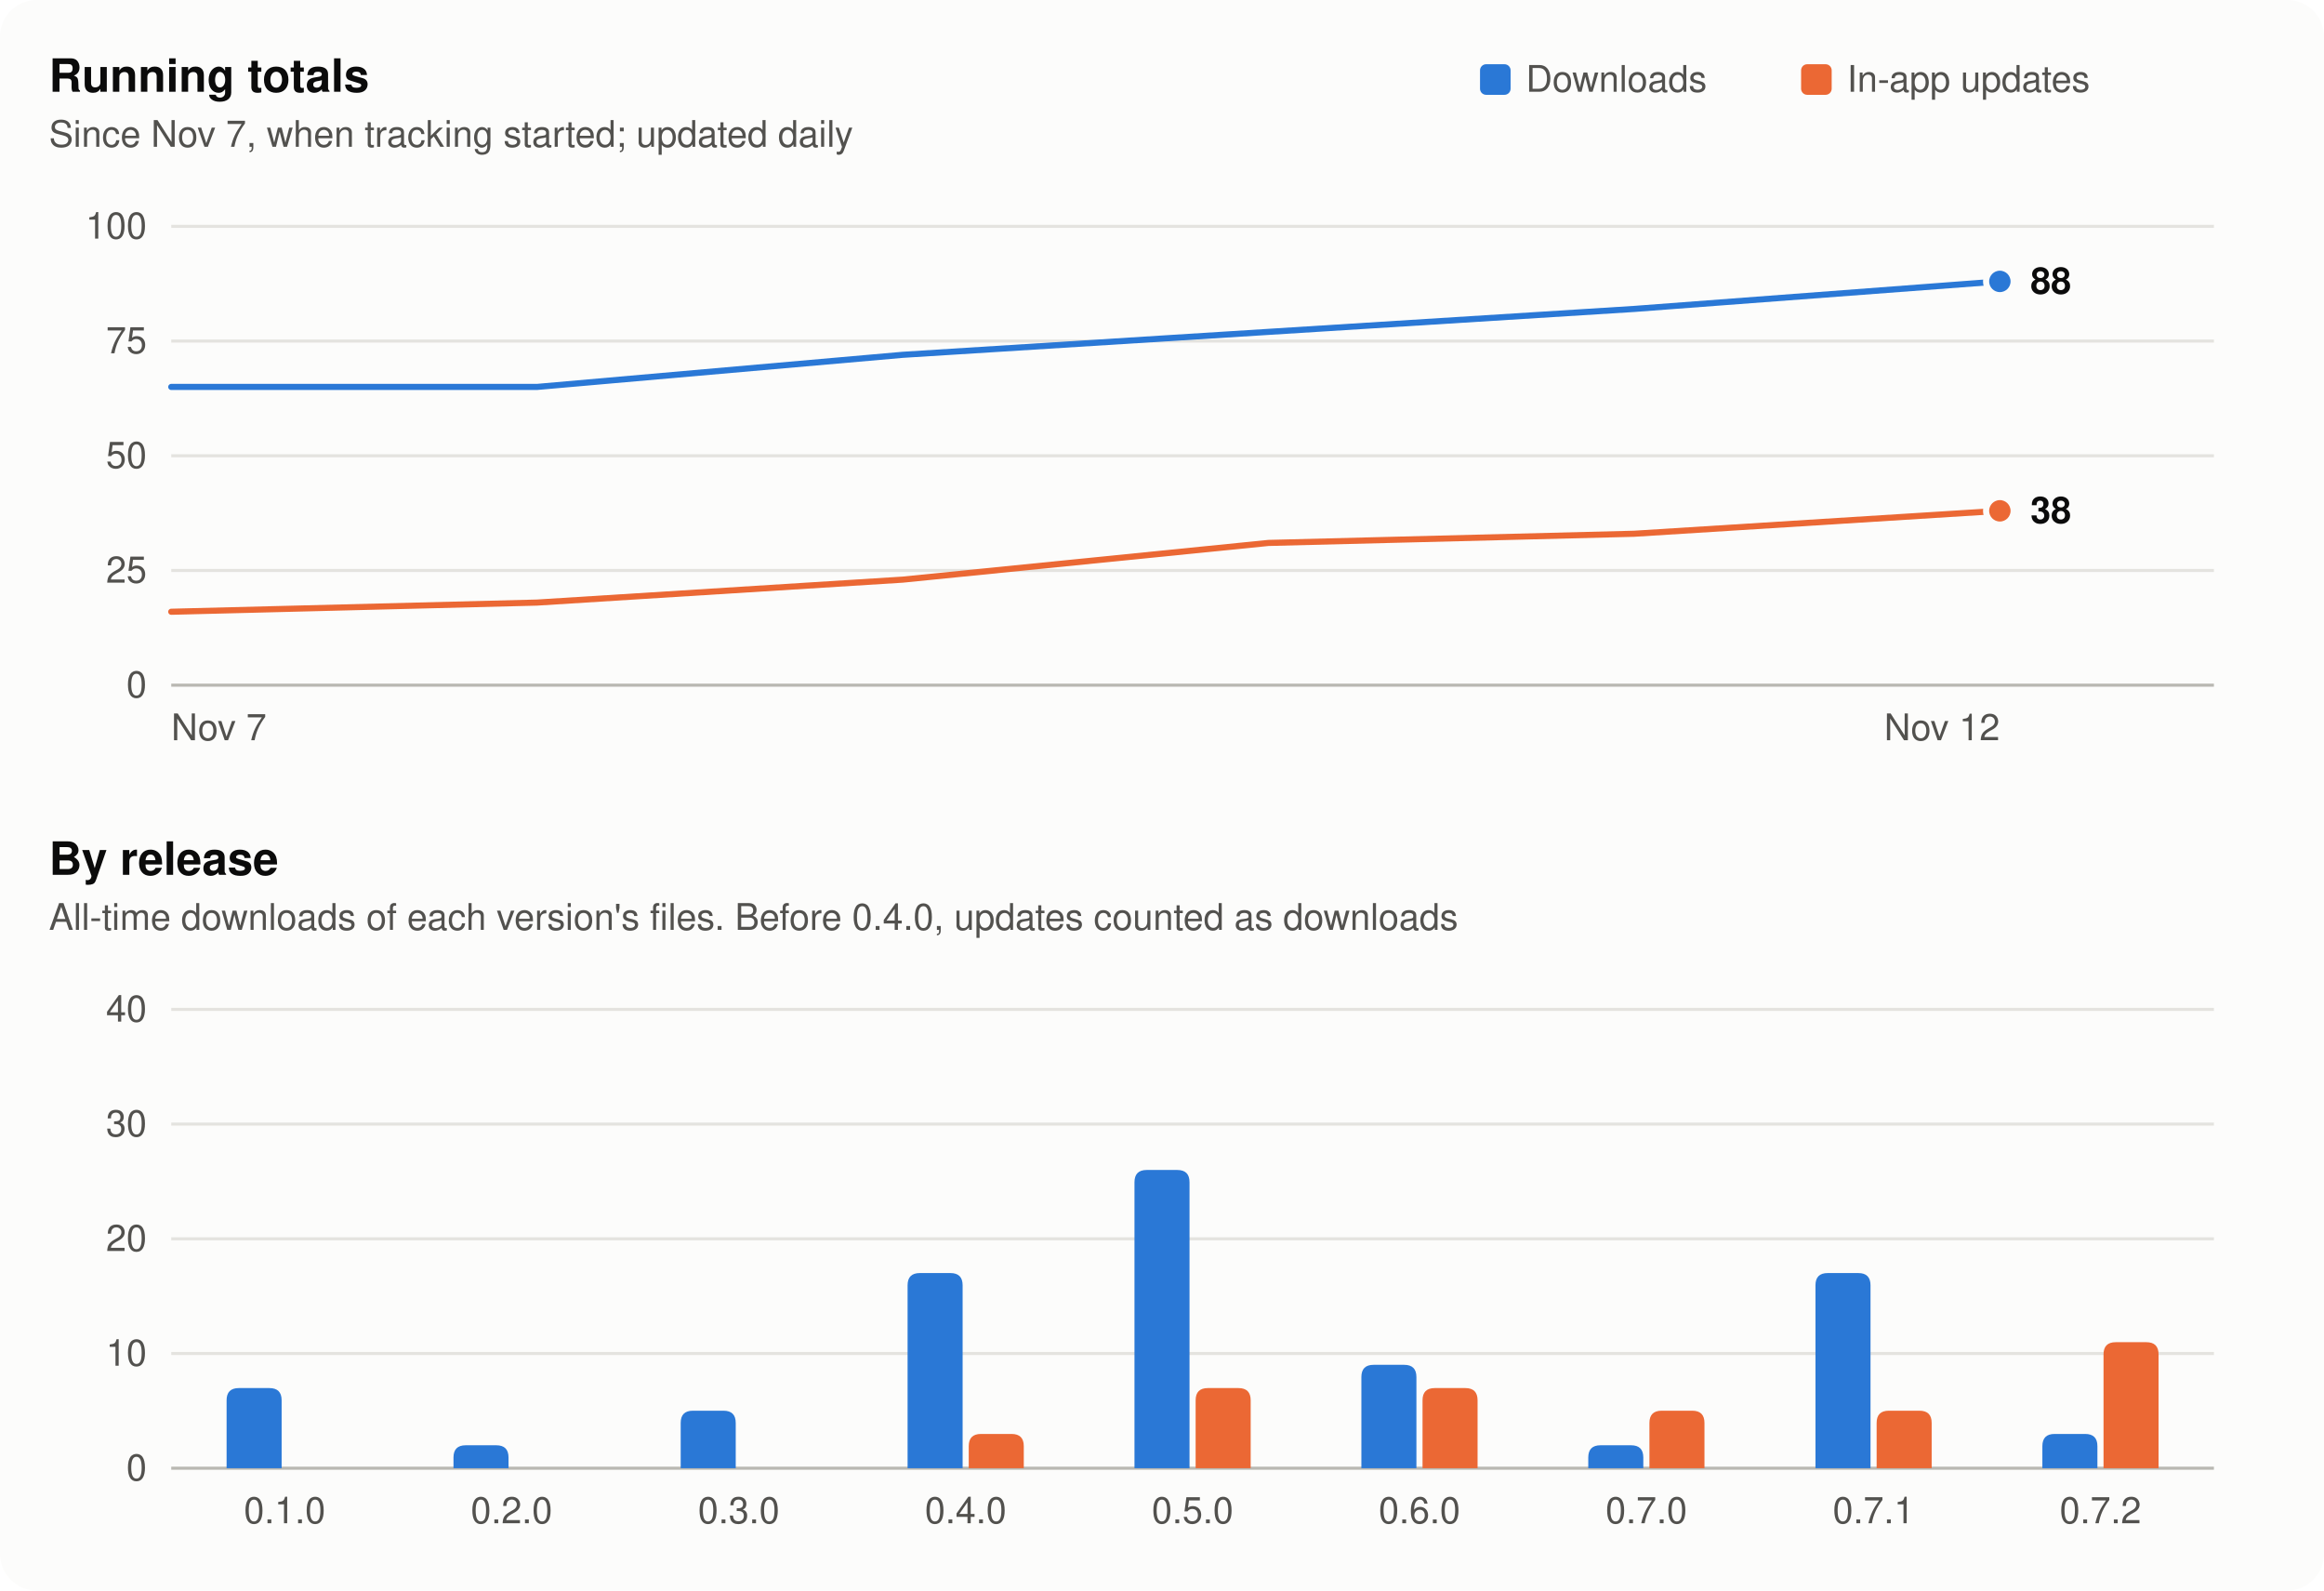
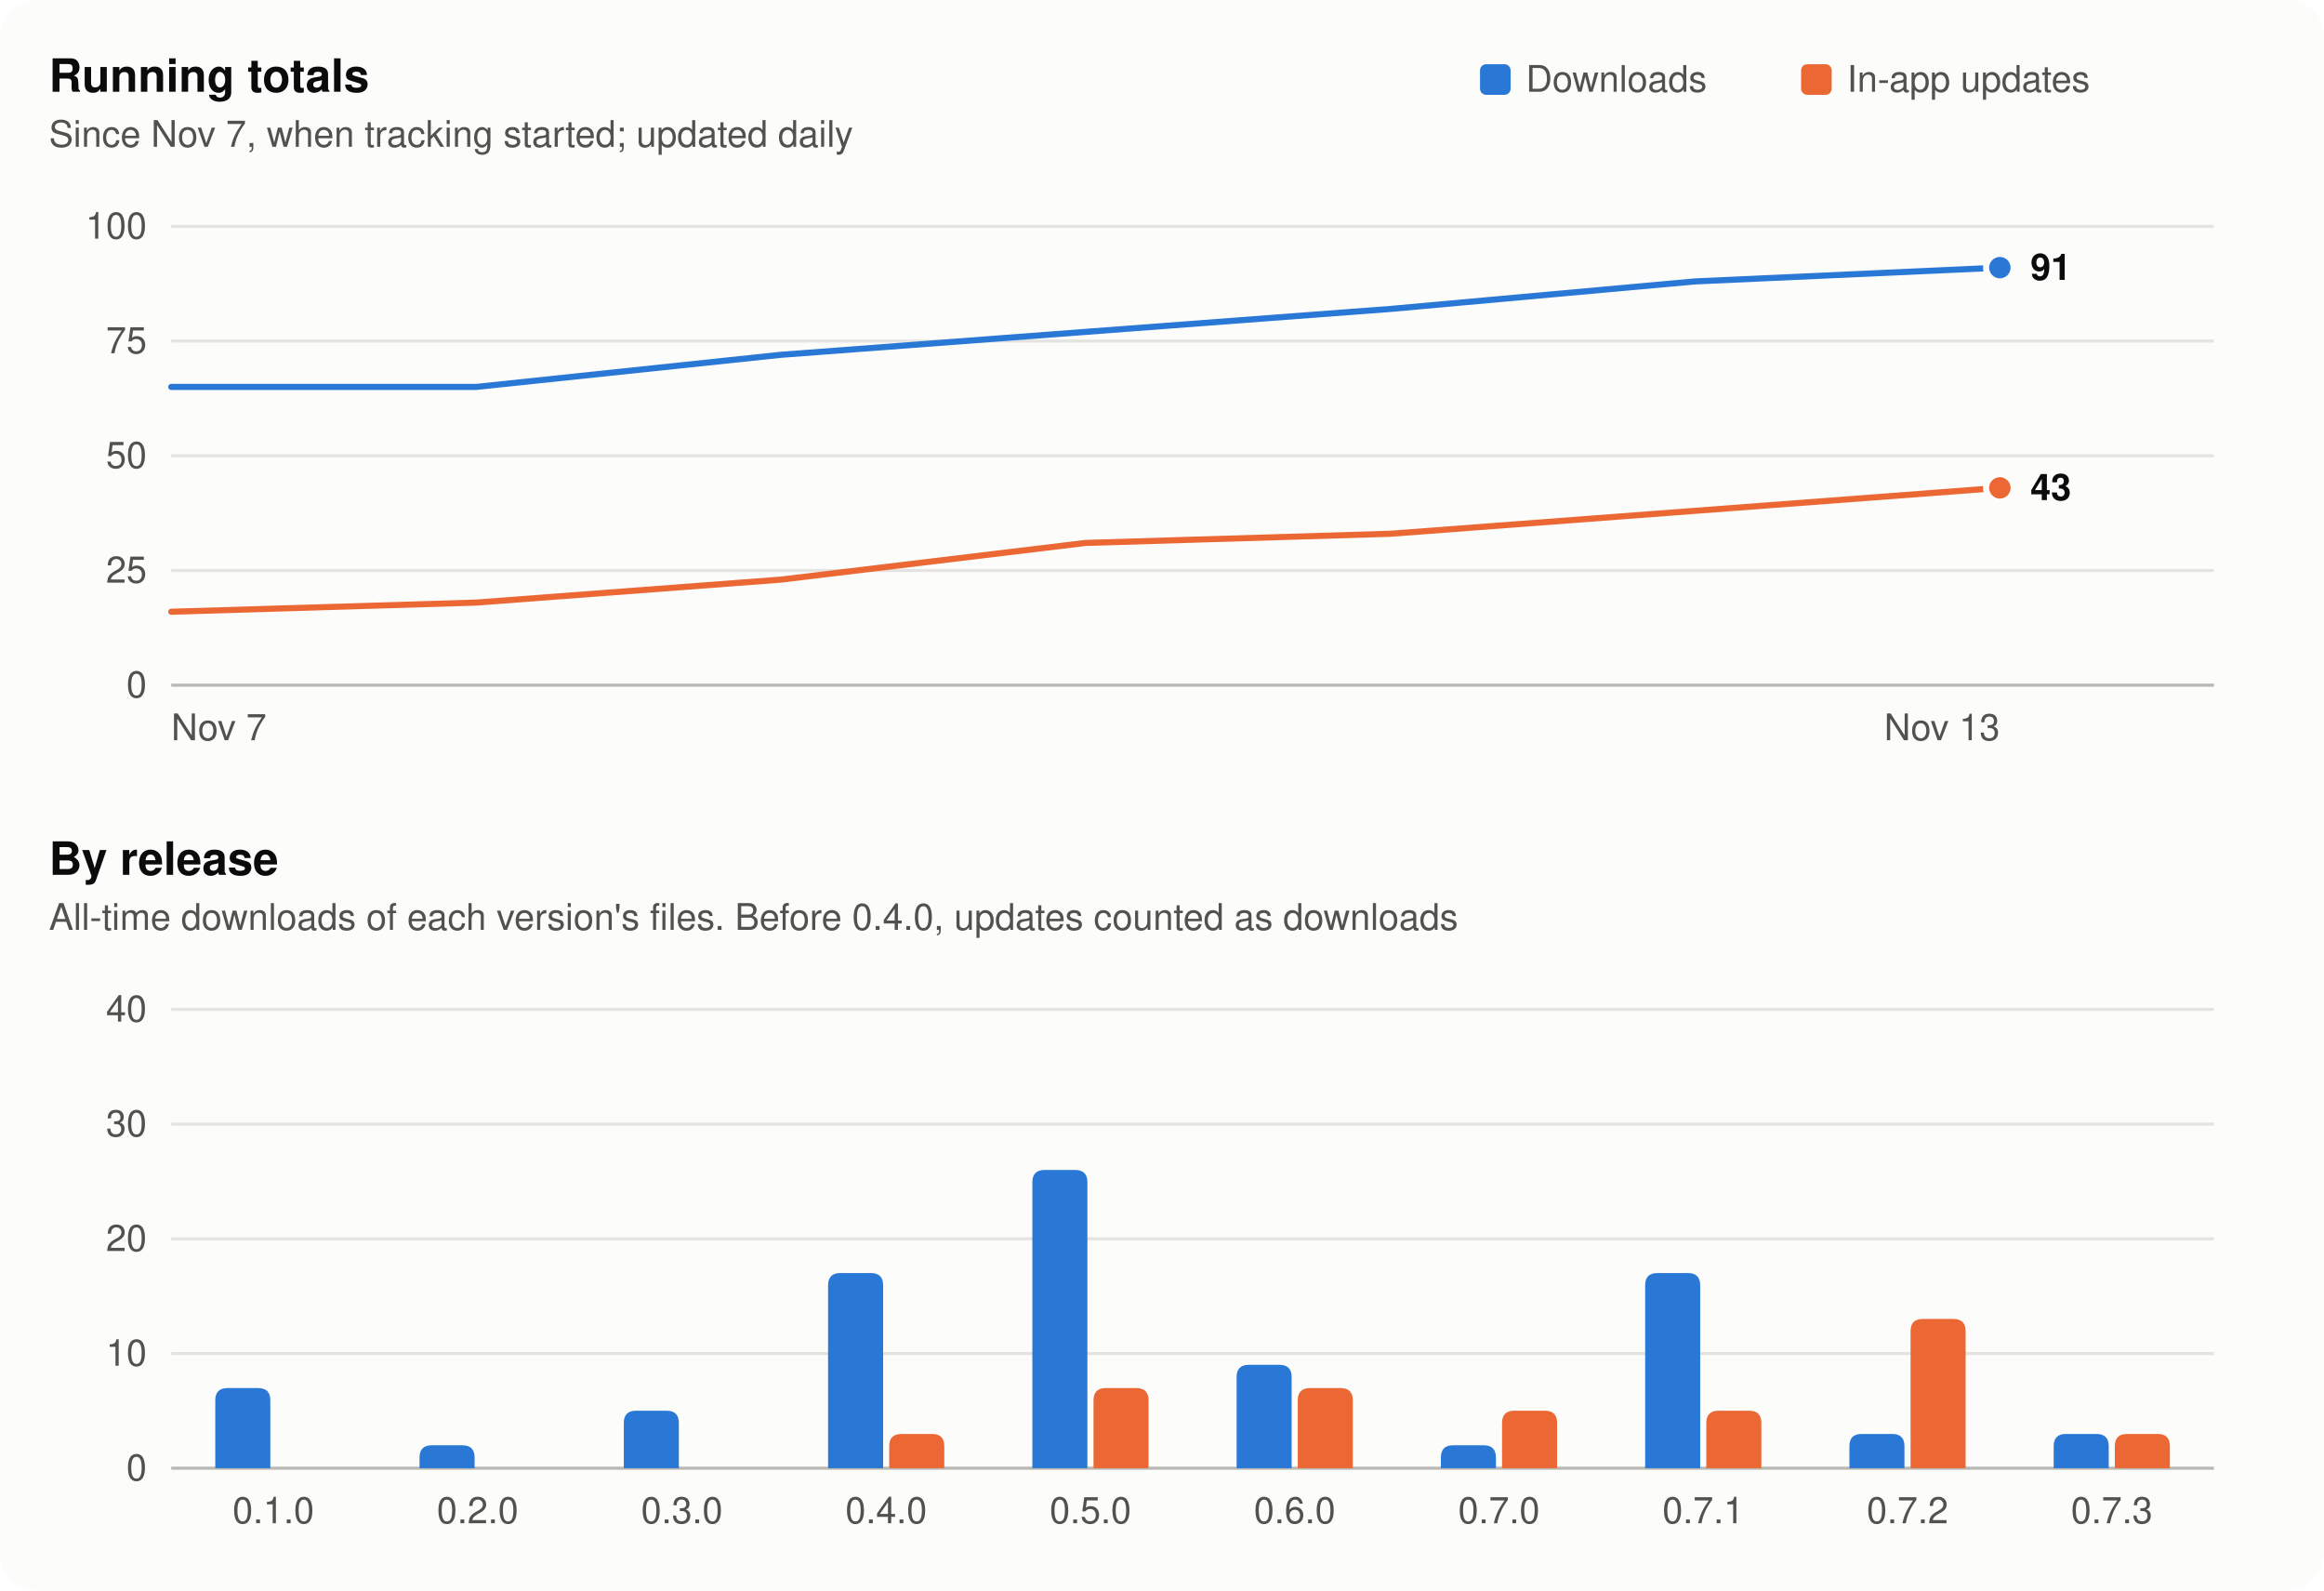
<svg xmlns="http://www.w3.org/2000/svg" width="760" height="520" viewBox="0 0 760 520" role="img" aria-labelledby="t d">
  <style>
  .surface { fill: #fcfcfb; }
  .title { fill: #0b0b0b; font: 600 15px -apple-system, BlinkMacSystemFont, 'Segoe UI', Helvetica, Arial, sans-serif; }
  .sub, .tick { fill: #52514e; font: 12px -apple-system, BlinkMacSystemFont, 'Segoe UI', Helvetica, Arial, sans-serif; }
  .value { fill: #0b0b0b; font: 600 12px -apple-system, BlinkMacSystemFont, 'Segoe UI', Helvetica, Arial, sans-serif; }
  .grid { stroke: #e4e3df; stroke-width: 1; }
  .axis { stroke: #b9b8b2; stroke-width: 1; }
  .s1 { fill: #2a78d6; } .s1l { stroke: #2a78d6; }
  .s2 { fill: #eb6834; } .s2l { stroke: #eb6834; }
  .ring { stroke: #fcfcfb; }
  @media (prefers-color-scheme: dark) {
    .surface { fill: #1a1a19; }
    .title, .value { fill: #f0efec; }
    .sub, .tick { fill: #c3c2b7; }
    .grid { stroke: #2e2e2c; }
    .axis { stroke: #55544f; }
    .s1 { fill: #3987e5; } .s1l { stroke: #3987e5; }
    .s2 { fill: #d95926; } .s2l { stroke: #d95926; }
    .ring { stroke: #1a1a19; }
  }
</style>
  <rect class="surface" width="760" height="520" rx="12" />
  <rect class="s1" x="484" y="21" width="10" height="10" rx="2" />
  <text class="sub" x="499" y="30">Downloads</text>
  <rect class="s2" x="589" y="21" width="10" height="10" rx="2" />
  <text class="sub" x="604" y="30">In-app updates</text>
  <text class="title" x="16" y="30">Running totals</text>
  <text class="sub" x="16" y="48">Since Nov 7, when tracking started; updated daily</text>
  <line class="axis" x1="56" x2="724" y1="224.0" y2="224.0" />
  <text class="tick" x="48" y="228.0" text-anchor="end">0</text>
  <line class="grid" x1="56" x2="724" y1="186.5" y2="186.5" />
  <text class="tick" x="48" y="190.5" text-anchor="end">25</text>
  <line class="grid" x1="56" x2="724" y1="149.0" y2="149.0" />
  <text class="tick" x="48" y="153.0" text-anchor="end">50</text>
  <line class="grid" x1="56" x2="724" y1="111.5" y2="111.5" />
  <text class="tick" x="48" y="115.5" text-anchor="end">75</text>
  <line class="grid" x1="56" x2="724" y1="74.0" y2="74.0" />
  <text class="tick" x="48" y="78.0" text-anchor="end">100</text>
-   <polyline class="s1l" fill="none" stroke-width="2" stroke-linejoin="round" stroke-linecap="round" points="56.0,126.5 175.6,126.5 295.2,116.0 414.8,108.5 534.4,101.0 654.0,92.0" />
-   <circle class="s1 ring" stroke-width="2" cx="654.0" cy="92.0" r="4.5" />
-   <polyline class="s2l" fill="none" stroke-width="2" stroke-linejoin="round" stroke-linecap="round" points="56.0,200.0 175.6,197.0 295.2,189.5 414.8,177.5 534.4,174.5 654.0,167.0" />
-   <circle class="s2 ring" stroke-width="2" cx="654.0" cy="167.0" r="4.5" />
-   <text class="value" x="664.0" y="96.0">88</text>
-   <text class="value" x="664.0" y="171.0">38</text>
+   <polyline class="s1l" fill="none" stroke-width="2" stroke-linejoin="round" stroke-linecap="round" points="56.0,126.5 155.7,126.5 255.3,116.0 355.0,108.5 454.7,101.0 554.3,92.0 654.0,87.5" />
+   <circle class="s1 ring" stroke-width="2" cx="654.0" cy="87.5" r="4.5" />
+   <polyline class="s2l" fill="none" stroke-width="2" stroke-linejoin="round" stroke-linecap="round" points="56.0,200.0 155.7,197.0 255.3,189.5 355.0,177.5 454.7,174.5 554.3,167.0 654.0,159.5" />
+   <circle class="s2 ring" stroke-width="2" cx="654.0" cy="159.5" r="4.5" />
+   <text class="value" x="664.0" y="91.5">91</text>
+   <text class="value" x="664.0" y="163.5">43</text>
  <text class="tick" x="56.0" y="242" text-anchor="start">Nov 7</text>
-   <text class="tick" x="654.0" y="242" text-anchor="end">Nov 12</text>
+   <text class="tick" x="654.0" y="242" text-anchor="end">Nov 13</text>
  <text class="title" x="16" y="286">By release</text>
  <text class="sub" x="16" y="304">All-time downloads of each version's files. Before 0.4.0, updates counted as downloads</text>
  <line class="axis" x1="56" x2="724" y1="480.0" y2="480.0" />
  <text class="tick" x="48" y="484.0" text-anchor="end">0</text>
  <line class="grid" x1="56" x2="724" y1="442.5" y2="442.5" />
  <text class="tick" x="48" y="446.5" text-anchor="end">10</text>
  <line class="grid" x1="56" x2="724" y1="405.0" y2="405.0" />
  <text class="tick" x="48" y="409.0" text-anchor="end">20</text>
  <line class="grid" x1="56" x2="724" y1="367.5" y2="367.5" />
  <text class="tick" x="48" y="371.5" text-anchor="end">30</text>
  <line class="grid" x1="56" x2="724" y1="330.0" y2="330.0" />
  <text class="tick" x="48" y="334.0" text-anchor="end">40</text>
-   <path class="s1" d="M74.1,480 V457.8 Q74.1,453.8 78.1,453.8 H88.1 Q92.1,453.8 92.1,457.8 V480 Z" />
-   <text class="tick" x="93.1" y="498" text-anchor="middle">0.1.0</text>
-   <path class="s1" d="M148.3,480 V476.5 Q148.3,472.5 152.3,472.5 H162.3 Q166.3,472.5 166.3,476.5 V480 Z" />
-   <text class="tick" x="167.3" y="498" text-anchor="middle">0.2.0</text>
-   <path class="s1" d="M222.6,480 V465.2 Q222.6,461.2 226.6,461.2 H236.6 Q240.6,461.2 240.6,465.2 V480 Z" />
-   <text class="tick" x="241.6" y="498" text-anchor="middle">0.3.0</text>
-   <path class="s1" d="M296.8,480 V420.2 Q296.8,416.2 300.8,416.2 H310.8 Q314.8,416.2 314.8,420.2 V480 Z" />
-   <path class="s2" d="M316.8,480 V472.8 Q316.8,468.8 320.8,468.8 H330.8 Q334.8,468.8 334.8,472.8 V480 Z" />
-   <text class="tick" x="315.8" y="498" text-anchor="middle">0.4.0</text>
-   <path class="s1" d="M371.0,480 V386.5 Q371.0,382.5 375.0,382.5 H385.0 Q389.0,382.5 389.0,386.5 V480 Z" />
-   <path class="s2" d="M391.0,480 V457.8 Q391.0,453.8 395.0,453.8 H405.0 Q409.0,453.8 409.0,457.8 V480 Z" />
-   <text class="tick" x="390.0" y="498" text-anchor="middle">0.5.0</text>
-   <path class="s1" d="M445.2,480 V450.2 Q445.2,446.2 449.2,446.2 H459.2 Q463.2,446.2 463.2,450.2 V480 Z" />
-   <path class="s2" d="M465.2,480 V457.8 Q465.2,453.8 469.2,453.8 H479.2 Q483.2,453.8 483.2,457.8 V480 Z" />
-   <text class="tick" x="464.2" y="498" text-anchor="middle">0.6.0</text>
-   <path class="s1" d="M519.4,480 V476.5 Q519.4,472.5 523.4,472.5 H533.4 Q537.4,472.5 537.4,476.5 V480 Z" />
-   <path class="s2" d="M539.4,480 V465.2 Q539.4,461.2 543.4,461.2 H553.4 Q557.4,461.2 557.4,465.2 V480 Z" />
-   <text class="tick" x="538.4" y="498" text-anchor="middle">0.7.0</text>
-   <path class="s1" d="M593.7,480 V420.2 Q593.7,416.2 597.7,416.2 H607.7 Q611.7,416.2 611.7,420.2 V480 Z" />
-   <path class="s2" d="M613.7,480 V465.2 Q613.7,461.2 617.7,461.2 H627.7 Q631.7,461.2 631.7,465.2 V480 Z" />
-   <text class="tick" x="612.7" y="498" text-anchor="middle">0.7.1</text>
-   <path class="s1" d="M667.9,480 V472.8 Q667.9,468.8 671.9,468.8 H681.9 Q685.9,468.8 685.9,472.8 V480 Z" />
-   <path class="s2" d="M687.9,480 V442.8 Q687.9,438.8 691.9,438.8 H701.9 Q705.9,438.8 705.9,442.8 V480 Z" />
-   <text class="tick" x="686.9" y="498" text-anchor="middle">0.7.2</text>
+   <path class="s1" d="M70.4,480 V457.8 Q70.4,453.8 74.4,453.8 H84.4 Q88.4,453.8 88.4,457.8 V480 Z" />
+   <text class="tick" x="89.4" y="498" text-anchor="middle">0.1.0</text>
+   <path class="s1" d="M137.2,480 V476.5 Q137.2,472.5 141.2,472.5 H151.2 Q155.2,472.5 155.2,476.5 V480 Z" />
+   <text class="tick" x="156.2" y="498" text-anchor="middle">0.2.0</text>
+   <path class="s1" d="M204.0,480 V465.2 Q204.0,461.2 208.0,461.2 H218.0 Q222.0,461.2 222.0,465.2 V480 Z" />
+   <text class="tick" x="223.0" y="498" text-anchor="middle">0.3.0</text>
+   <path class="s1" d="M270.8,480 V420.2 Q270.8,416.2 274.8,416.2 H284.8 Q288.8,416.2 288.8,420.2 V480 Z" />
+   <path class="s2" d="M290.8,480 V472.8 Q290.8,468.8 294.8,468.8 H304.8 Q308.8,468.8 308.8,472.8 V480 Z" />
+   <text class="tick" x="289.8" y="498" text-anchor="middle">0.4.0</text>
+   <path class="s1" d="M337.6,480 V386.5 Q337.6,382.5 341.6,382.5 H351.6 Q355.6,382.5 355.6,386.5 V480 Z" />
+   <path class="s2" d="M357.6,480 V457.8 Q357.6,453.8 361.6,453.8 H371.6 Q375.6,453.8 375.6,457.8 V480 Z" />
+   <text class="tick" x="356.6" y="498" text-anchor="middle">0.5.0</text>
+   <path class="s1" d="M404.4,480 V450.2 Q404.4,446.2 408.4,446.2 H418.4 Q422.4,446.2 422.4,450.2 V480 Z" />
+   <path class="s2" d="M424.4,480 V457.8 Q424.4,453.8 428.4,453.8 H438.4 Q442.4,453.8 442.4,457.8 V480 Z" />
+   <text class="tick" x="423.4" y="498" text-anchor="middle">0.6.0</text>
+   <path class="s1" d="M471.2,480 V476.5 Q471.2,472.5 475.2,472.5 H485.2 Q489.2,472.5 489.2,476.5 V480 Z" />
+   <path class="s2" d="M491.2,480 V465.2 Q491.2,461.2 495.2,461.2 H505.2 Q509.2,461.2 509.2,465.2 V480 Z" />
+   <text class="tick" x="490.2" y="498" text-anchor="middle">0.7.0</text>
+   <path class="s1" d="M538.0,480 V420.2 Q538.0,416.2 542.0,416.2 H552.0 Q556.0,416.2 556.0,420.2 V480 Z" />
+   <path class="s2" d="M558.0,480 V465.2 Q558.0,461.2 562.0,461.2 H572.0 Q576.0,461.2 576.0,465.2 V480 Z" />
+   <text class="tick" x="557.0" y="498" text-anchor="middle">0.7.1</text>
+   <path class="s1" d="M604.8,480 V472.8 Q604.8,468.8 608.8,468.8 H618.8 Q622.8,468.8 622.8,472.8 V480 Z" />
+   <path class="s2" d="M624.8,480 V435.2 Q624.8,431.2 628.8,431.2 H638.8 Q642.8,431.2 642.8,435.2 V480 Z" />
+   <text class="tick" x="623.8" y="498" text-anchor="middle">0.7.2</text>
+   <path class="s1" d="M671.6,480 V472.8 Q671.6,468.8 675.6,468.8 H685.6 Q689.6,468.8 689.6,472.8 V480 Z" />
+   <path class="s2" d="M691.6,480 V472.8 Q691.6,468.8 695.6,468.8 H705.6 Q709.6,468.8 709.6,472.8 V480 Z" />
+   <text class="tick" x="690.6" y="498" text-anchor="middle">0.7.3</text>
</svg>
